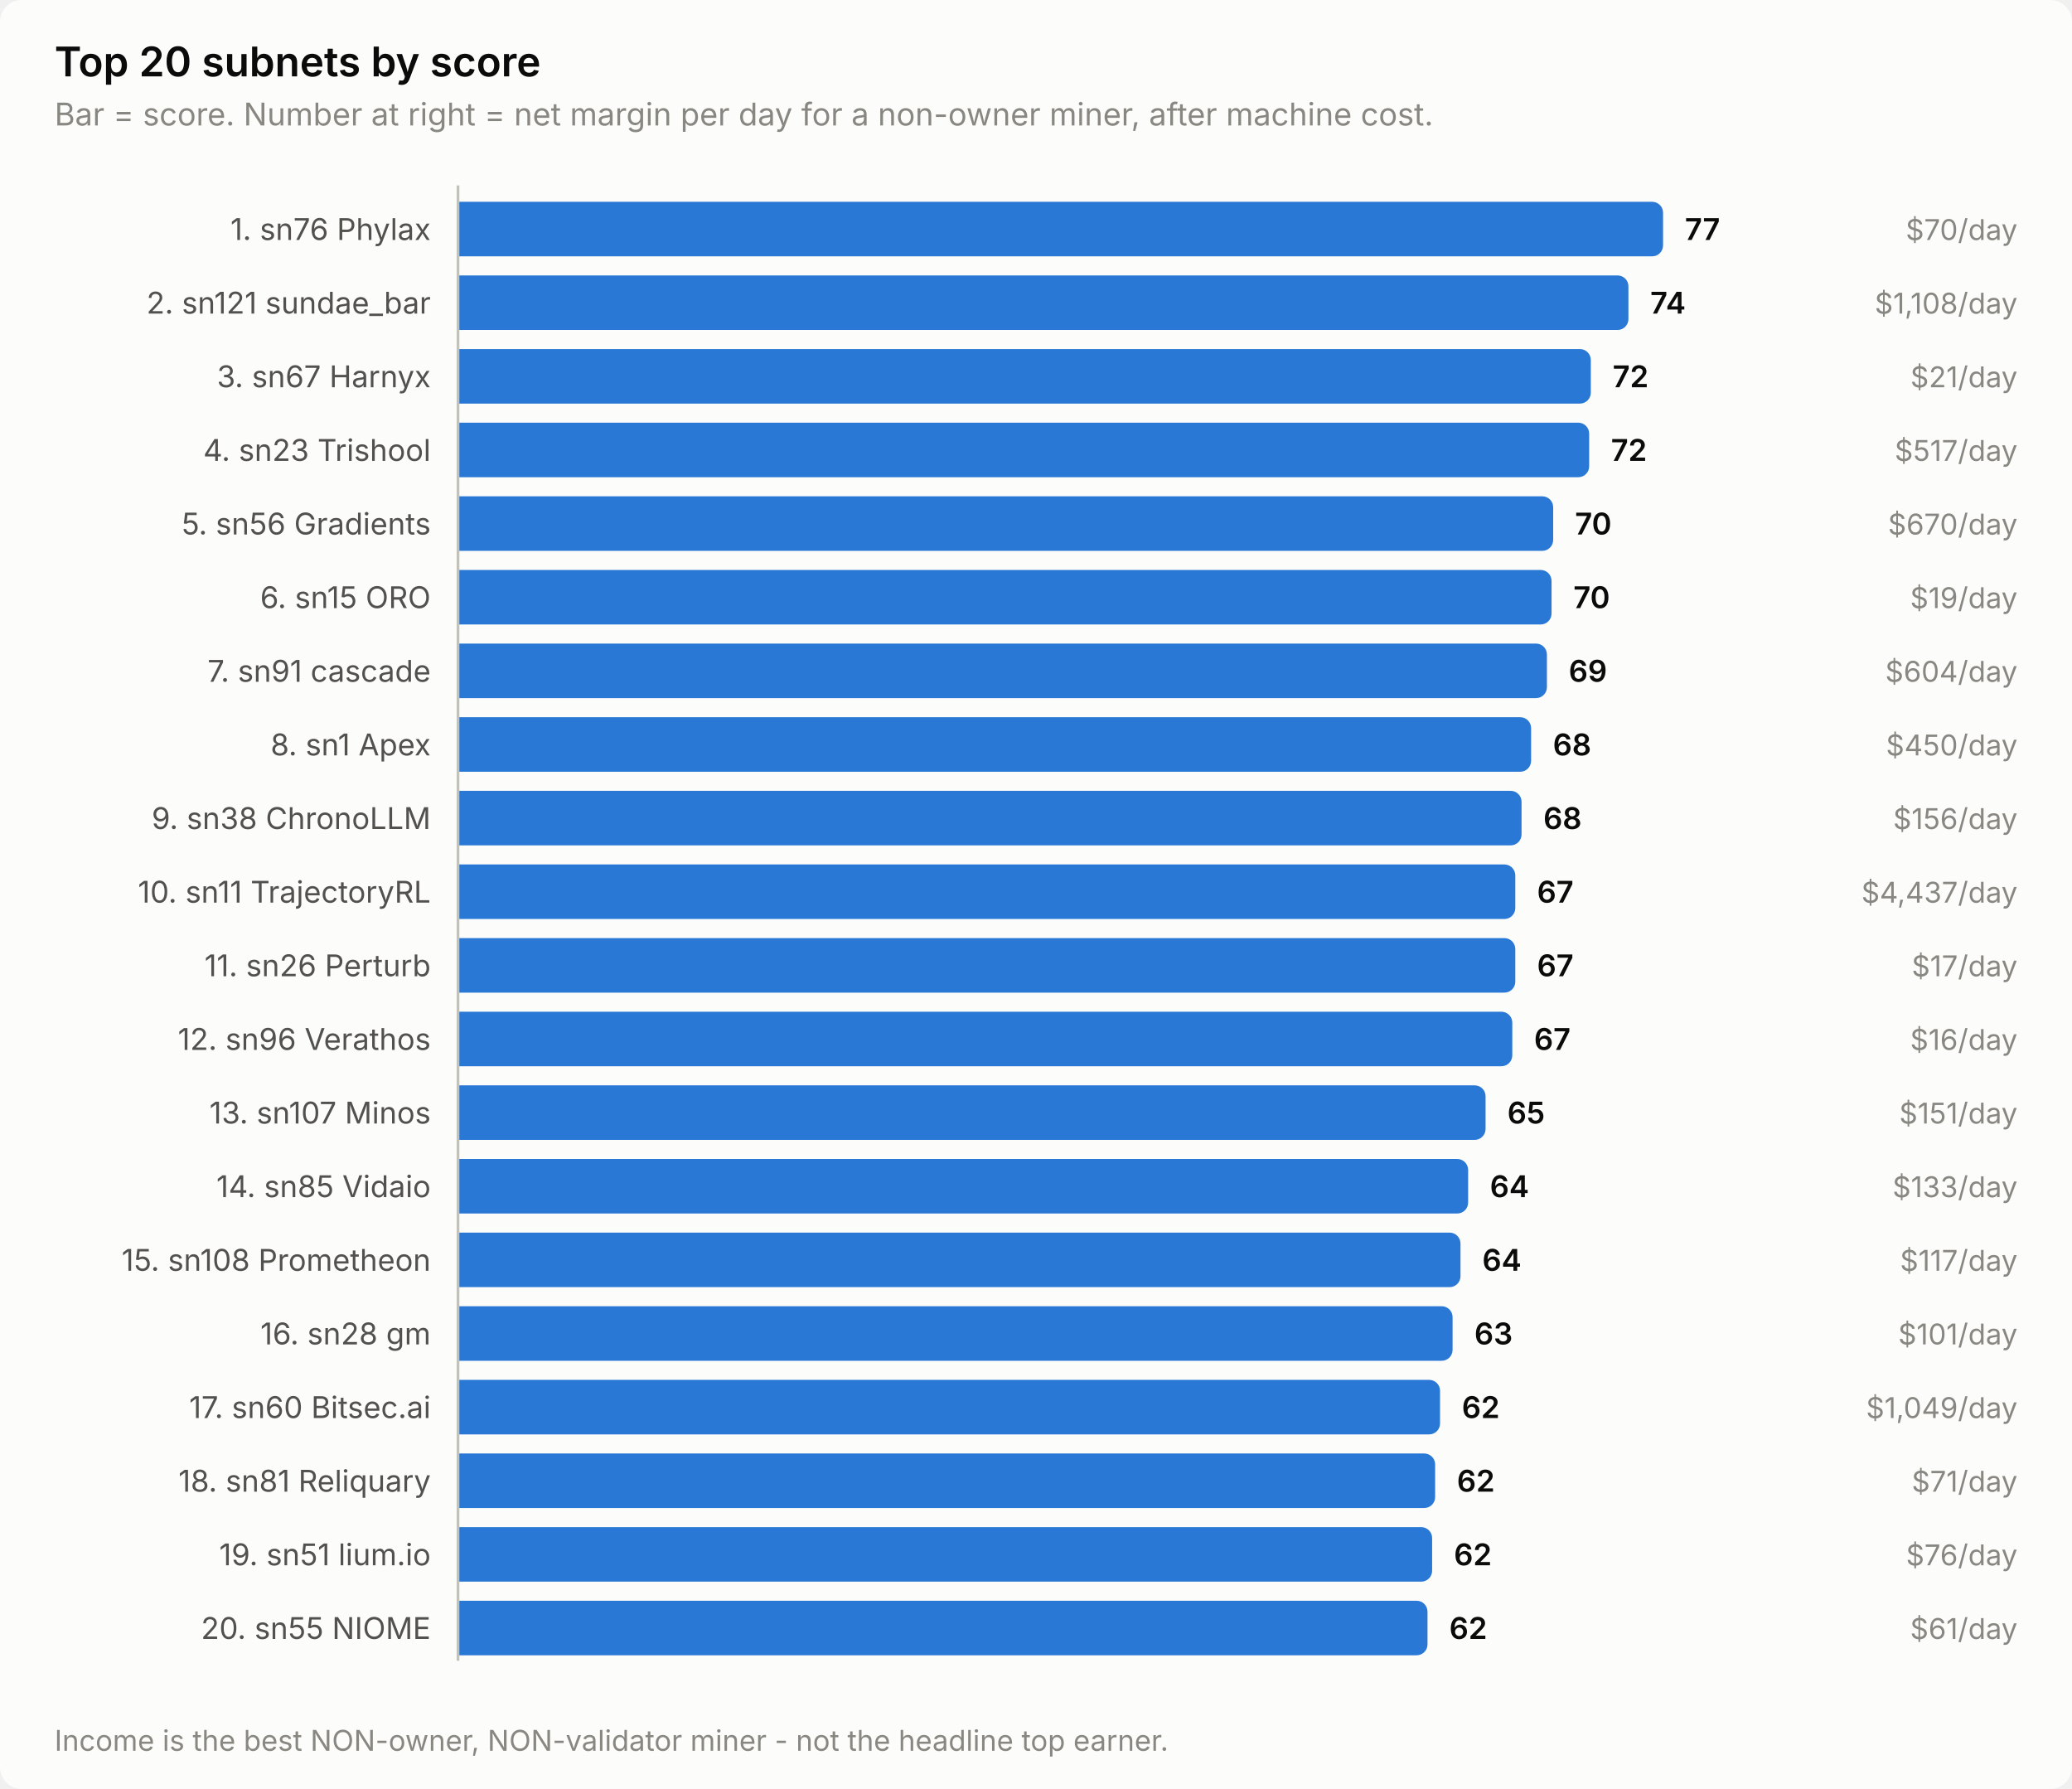
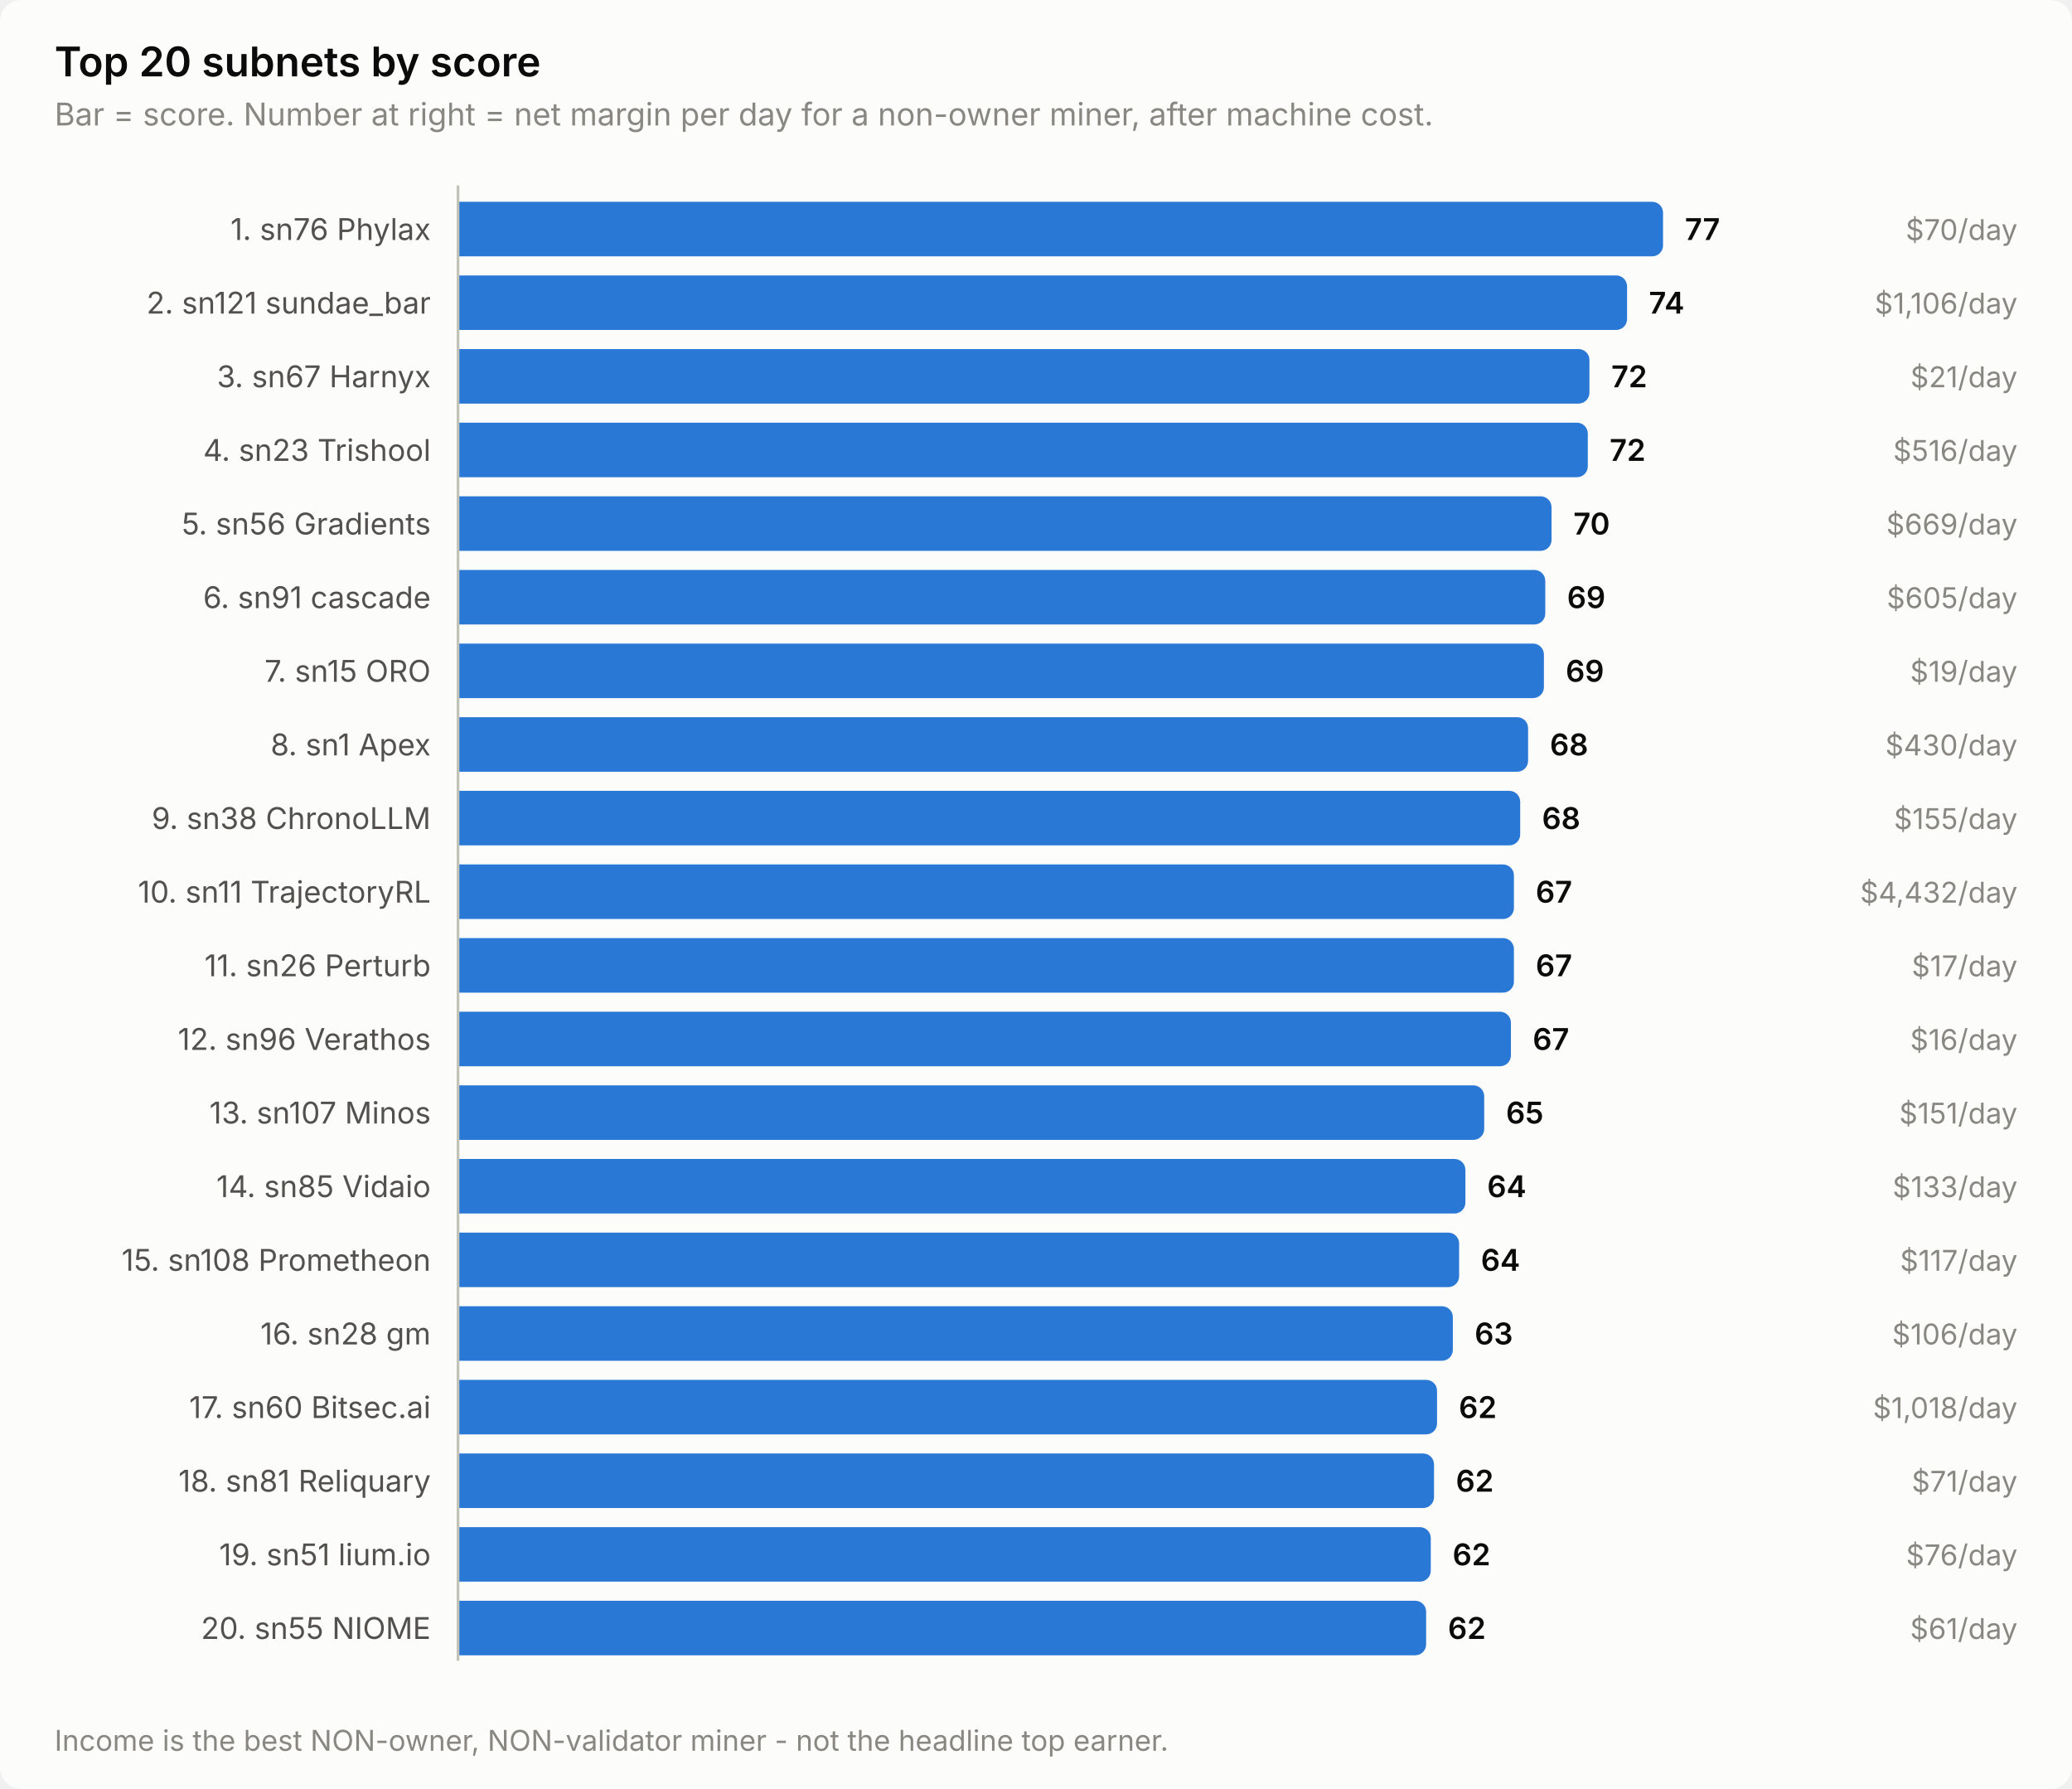
<svg xmlns="http://www.w3.org/2000/svg" width="760" height="656" viewBox="0 0 760 656" role="img" aria-label="Top 20 subnets by score">
  <style>
    text { font-family: system-ui, -apple-system, 'Segoe UI', sans-serif; }
    .t-title { font-size: 15px; font-weight: 600; }
    .t-sub { font-size: 11.5px; }
    .t-lab { font-size: 11px; }
    .t-val { font-size: 11px; font-weight: 600; font-variant-numeric: tabular-nums; }
    .t-tick { font-size: 10.5px; font-variant-numeric: tabular-nums; }

    .surface { fill: #fcfcfb; }
    .ink { fill: #0b0b0b; }
    .ink2 { fill: #52514e; }
    .muted { fill: #898781; }
    .grid { stroke: #e1e0d9; }
    .axis { stroke: #c3c2b7; }
    .accent { fill: #2a78d6; }
    .critical { fill: #d03b3b; }
    .deemph { fill: #d8d7d0; }

    @media (prefers-color-scheme: dark) {
      .surface { fill: #1a1a19; }
      .ink { fill: #ffffff; }
      .ink2 { fill: #c3c2b7; }
      .muted { fill: #898781; }
      .grid { stroke: #2c2c2a; }
      .axis { stroke: #383835; }
      .accent { fill: #3987e5; }
      .deemph { fill: #3a3a37; }
    }
</style>
  <rect class="surface" width="760" height="656" rx="8" />
  <text class="ink t-title" x="20" y="28">Top 20 subnets by score</text>
  <text class="muted t-sub" x="20" y="46">Bar = score. Number at right = net margin per day for a non-owner miner, after machine cost.</text>
  <text class="ink2 t-lab" x="158" y="88" text-anchor="end">1. sn76 Phylax</text>
  <path class="accent" d="M168.0,74.0 H606.0 a4.0,4.0 0 0 1 4.0,4.0 V90.0 a4.0,4.0 0 0 1 -4.0,4.0 H168.0 Z" />
  <text class="ink t-val" x="618.0" y="88">77</text>
  <text class="muted t-tick" x="740" y="88" text-anchor="end">$70/day</text>
  <text class="ink2 t-lab" x="158" y="115" text-anchor="end">2. sn121 sundae_bar</text>
-   <path class="accent" d="M168.0,101.0 H593.3 a4.0,4.0 0 0 1 4.0,4.0 V117.0 a4.0,4.0 0 0 1 -4.0,4.0 H168.0 Z" />
-   <text class="ink t-val" x="605.3" y="115">74</text>
-   <text class="muted t-tick" x="740" y="115" text-anchor="end">$1,108/day</text>
+   <path class="accent" d="M168.0,101.0 H592.8 a4.0,4.0 0 0 1 4.0,4.0 V117.0 a4.0,4.0 0 0 1 -4.0,4.0 H168.0 Z" />
+   <text class="ink t-val" x="604.8" y="115">74</text>
+   <text class="muted t-tick" x="740" y="115" text-anchor="end">$1,106/day</text>
  <text class="ink2 t-lab" x="158" y="142" text-anchor="end">3. sn67 Harnyx</text>
-   <path class="accent" d="M168.0,128.0 H579.5 a4.0,4.0 0 0 1 4.0,4.0 V144.0 a4.0,4.0 0 0 1 -4.0,4.0 H168.0 Z" />
-   <text class="ink t-val" x="591.5" y="142">72</text>
+   <path class="accent" d="M168.0,128.0 H579.0 a4.0,4.0 0 0 1 4.0,4.0 V144.0 a4.0,4.0 0 0 1 -4.0,4.0 H168.0 Z" />
+   <text class="ink t-val" x="591.0" y="142">72</text>
  <text class="muted t-tick" x="740" y="142" text-anchor="end">$21/day</text>
  <text class="ink2 t-lab" x="158" y="169" text-anchor="end">4. sn23 Trishool</text>
-   <path class="accent" d="M168.0,155.0 H578.9 a4.0,4.0 0 0 1 4.0,4.0 V171.0 a4.0,4.0 0 0 1 -4.0,4.0 H168.0 Z" />
-   <text class="ink t-val" x="590.9" y="169">72</text>
-   <text class="muted t-tick" x="740" y="169" text-anchor="end">$517/day</text>
+   <path class="accent" d="M168.0,155.0 H578.4 a4.0,4.0 0 0 1 4.0,4.0 V171.0 a4.0,4.0 0 0 1 -4.0,4.0 H168.0 Z" />
+   <text class="ink t-val" x="590.4" y="169">72</text>
+   <text class="muted t-tick" x="740" y="169" text-anchor="end">$516/day</text>
  <text class="ink2 t-lab" x="158" y="196" text-anchor="end">5. sn56 Gradients</text>
-   <path class="accent" d="M168.0,182.0 H565.7 a4.0,4.0 0 0 1 4.0,4.0 V198.0 a4.0,4.0 0 0 1 -4.0,4.0 H168.0 Z" />
-   <text class="ink t-val" x="577.7" y="196">70</text>
-   <text class="muted t-tick" x="740" y="196" text-anchor="end">$670/day</text>
-   <text class="ink2 t-lab" x="158" y="223" text-anchor="end">6. sn15 ORO</text>
-   <path class="accent" d="M168.0,209.0 H565.1 a4.0,4.0 0 0 1 4.0,4.0 V225.0 a4.0,4.0 0 0 1 -4.0,4.0 H168.0 Z" />
-   <text class="ink t-val" x="577.1" y="223">70</text>
-   <text class="muted t-tick" x="740" y="223" text-anchor="end">$19/day</text>
-   <text class="ink2 t-lab" x="158" y="250" text-anchor="end">7. sn91 cascade</text>
-   <path class="accent" d="M168.0,236.0 H563.4 a4.0,4.0 0 0 1 4.0,4.0 V252.0 a4.0,4.0 0 0 1 -4.0,4.0 H168.0 Z" />
-   <text class="ink t-val" x="575.4" y="250">69</text>
-   <text class="muted t-tick" x="740" y="250" text-anchor="end">$604/day</text>
+   <path class="accent" d="M168.0,182.0 H565.1 a4.0,4.0 0 0 1 4.0,4.0 V198.0 a4.0,4.0 0 0 1 -4.0,4.0 H168.0 Z" />
+   <text class="ink t-val" x="577.1" y="196">70</text>
+   <text class="muted t-tick" x="740" y="196" text-anchor="end">$669/day</text>
+   <text class="ink2 t-lab" x="158" y="223" text-anchor="end">6. sn91 cascade</text>
+   <path class="accent" d="M168.0,209.0 H562.8 a4.0,4.0 0 0 1 4.0,4.0 V225.0 a4.0,4.0 0 0 1 -4.0,4.0 H168.0 Z" />
+   <text class="ink t-val" x="574.8" y="223">69</text>
+   <text class="muted t-tick" x="740" y="223" text-anchor="end">$605/day</text>
+   <text class="ink2 t-lab" x="158" y="250" text-anchor="end">7. sn15 ORO</text>
+   <path class="accent" d="M168.0,236.0 H562.3 a4.0,4.0 0 0 1 4.0,4.0 V252.0 a4.0,4.0 0 0 1 -4.0,4.0 H168.0 Z" />
+   <text class="ink t-val" x="574.3" y="250">69</text>
+   <text class="muted t-tick" x="740" y="250" text-anchor="end">$19/day</text>
  <text class="ink2 t-lab" x="158" y="277" text-anchor="end">8. sn1 Apex</text>
-   <path class="accent" d="M168.0,263.0 H557.6 a4.0,4.0 0 0 1 4.0,4.0 V279.0 a4.0,4.0 0 0 1 -4.0,4.0 H168.0 Z" />
-   <text class="ink t-val" x="569.6" y="277">68</text>
-   <text class="muted t-tick" x="740" y="277" text-anchor="end">$450/day</text>
+   <path class="accent" d="M168.0,263.0 H556.5 a4.0,4.0 0 0 1 4.0,4.0 V279.0 a4.0,4.0 0 0 1 -4.0,4.0 H168.0 Z" />
+   <text class="ink t-val" x="568.5" y="277">68</text>
+   <text class="muted t-tick" x="740" y="277" text-anchor="end">$430/day</text>
  <text class="ink2 t-lab" x="158" y="304" text-anchor="end">9. sn38 ChronoLLM</text>
-   <path class="accent" d="M168.0,290.0 H554.1 a4.0,4.0 0 0 1 4.0,4.0 V306.0 a4.0,4.0 0 0 1 -4.0,4.0 H168.0 Z" />
-   <text class="ink t-val" x="566.1" y="304">68</text>
-   <text class="muted t-tick" x="740" y="304" text-anchor="end">$156/day</text>
+   <path class="accent" d="M168.0,290.0 H553.6 a4.0,4.0 0 0 1 4.0,4.0 V306.0 a4.0,4.0 0 0 1 -4.0,4.0 H168.0 Z" />
+   <text class="ink t-val" x="565.6" y="304">68</text>
+   <text class="muted t-tick" x="740" y="304" text-anchor="end">$155/day</text>
  <text class="ink2 t-lab" x="158" y="331" text-anchor="end">10. sn11 TrajectoryRL</text>
-   <path class="accent" d="M168.0,317.0 H551.8 a4.0,4.0 0 0 1 4.0,4.0 V333.0 a4.0,4.0 0 0 1 -4.0,4.0 H168.0 Z" />
-   <text class="ink t-val" x="563.8" y="331">67</text>
-   <text class="muted t-tick" x="740" y="331" text-anchor="end">$4,437/day</text>
+   <path class="accent" d="M168.0,317.0 H551.3 a4.0,4.0 0 0 1 4.0,4.0 V333.0 a4.0,4.0 0 0 1 -4.0,4.0 H168.0 Z" />
+   <text class="ink t-val" x="563.3" y="331">67</text>
+   <text class="muted t-tick" x="740" y="331" text-anchor="end">$4,432/day</text>
  <text class="ink2 t-lab" x="158" y="358" text-anchor="end">11. sn26 Perturb</text>
-   <path class="accent" d="M168.0,344.0 H551.8 a4.0,4.0 0 0 1 4.0,4.0 V360.0 a4.0,4.0 0 0 1 -4.0,4.0 H168.0 Z" />
-   <text class="ink t-val" x="563.8" y="358">67</text>
+   <path class="accent" d="M168.0,344.0 H551.3 a4.0,4.0 0 0 1 4.0,4.0 V360.0 a4.0,4.0 0 0 1 -4.0,4.0 H168.0 Z" />
+   <text class="ink t-val" x="563.3" y="358">67</text>
  <text class="muted t-tick" x="740" y="358" text-anchor="end">$17/day</text>
  <text class="ink2 t-lab" x="158" y="385" text-anchor="end">12. sn96 Verathos</text>
-   <path class="accent" d="M168.0,371.0 H550.7 a4.0,4.0 0 0 1 4.0,4.0 V387.0 a4.0,4.0 0 0 1 -4.0,4.0 H168.0 Z" />
-   <text class="ink t-val" x="562.7" y="385">67</text>
+   <path class="accent" d="M168.0,371.0 H550.2 a4.0,4.0 0 0 1 4.0,4.0 V387.0 a4.0,4.0 0 0 1 -4.0,4.0 H168.0 Z" />
+   <text class="ink t-val" x="562.2" y="385">67</text>
  <text class="muted t-tick" x="740" y="385" text-anchor="end">$16/day</text>
  <text class="ink2 t-lab" x="158" y="412" text-anchor="end">13. sn107 Minos</text>
-   <path class="accent" d="M168.0,398.0 H540.9 a4.0,4.0 0 0 1 4.0,4.0 V414.0 a4.0,4.0 0 0 1 -4.0,4.0 H168.0 Z" />
-   <text class="ink t-val" x="552.9" y="412">65</text>
+   <path class="accent" d="M168.0,398.0 H540.4 a4.0,4.0 0 0 1 4.0,4.0 V414.0 a4.0,4.0 0 0 1 -4.0,4.0 H168.0 Z" />
+   <text class="ink t-val" x="552.4" y="412">65</text>
  <text class="muted t-tick" x="740" y="412" text-anchor="end">$151/day</text>
  <text class="ink2 t-lab" x="158" y="439" text-anchor="end">14. sn85 Vidaio</text>
-   <path class="accent" d="M168.0,425.0 H534.5 a4.0,4.0 0 0 1 4.0,4.0 V441.0 a4.0,4.0 0 0 1 -4.0,4.0 H168.0 Z" />
-   <text class="ink t-val" x="546.5" y="439">64</text>
+   <path class="accent" d="M168.0,425.0 H533.5 a4.0,4.0 0 0 1 4.0,4.0 V441.0 a4.0,4.0 0 0 1 -4.0,4.0 H168.0 Z" />
+   <text class="ink t-val" x="545.5" y="439">64</text>
  <text class="muted t-tick" x="740" y="439" text-anchor="end">$133/day</text>
  <text class="ink2 t-lab" x="158" y="466" text-anchor="end">15. sn108 Prometheon</text>
-   <path class="accent" d="M168.0,452.0 H531.7 a4.0,4.0 0 0 1 4.0,4.0 V468.0 a4.0,4.0 0 0 1 -4.0,4.0 H168.0 Z" />
-   <text class="ink t-val" x="543.7" y="466">64</text>
+   <path class="accent" d="M168.0,452.0 H531.2 a4.0,4.0 0 0 1 4.0,4.0 V468.0 a4.0,4.0 0 0 1 -4.0,4.0 H168.0 Z" />
+   <text class="ink t-val" x="543.2" y="466">64</text>
  <text class="muted t-tick" x="740" y="466" text-anchor="end">$117/day</text>
  <text class="ink2 t-lab" x="158" y="493" text-anchor="end">16. sn28 gm</text>
-   <path class="accent" d="M168.0,479.0 H528.8 a4.0,4.0 0 0 1 4.0,4.0 V495.0 a4.0,4.0 0 0 1 -4.0,4.0 H168.0 Z" />
-   <text class="ink t-val" x="540.8" y="493">63</text>
-   <text class="muted t-tick" x="740" y="493" text-anchor="end">$101/day</text>
+   <path class="accent" d="M168.0,479.0 H528.9 a4.0,4.0 0 0 1 4.0,4.0 V495.0 a4.0,4.0 0 0 1 -4.0,4.0 H168.0 Z" />
+   <text class="ink t-val" x="540.9" y="493">63</text>
+   <text class="muted t-tick" x="740" y="493" text-anchor="end">$106/day</text>
  <text class="ink2 t-lab" x="158" y="520" text-anchor="end">17. sn60 Bitsec.ai</text>
-   <path class="accent" d="M168.0,506.0 H524.2 a4.0,4.0 0 0 1 4.0,4.0 V522.0 a4.0,4.0 0 0 1 -4.0,4.0 H168.0 Z" />
-   <text class="ink t-val" x="536.2" y="520">62</text>
-   <text class="muted t-tick" x="740" y="520" text-anchor="end">$1,049/day</text>
+   <path class="accent" d="M168.0,506.0 H523.1 a4.0,4.0 0 0 1 4.0,4.0 V522.0 a4.0,4.0 0 0 1 -4.0,4.0 H168.0 Z" />
+   <text class="ink t-val" x="535.1" y="520">62</text>
+   <text class="muted t-tick" x="740" y="520" text-anchor="end">$1,018/day</text>
  <text class="ink2 t-lab" x="158" y="547" text-anchor="end">18. sn81 Reliquary</text>
-   <path class="accent" d="M168.0,533.0 H522.4 a4.0,4.0 0 0 1 4.0,4.0 V549.0 a4.0,4.0 0 0 1 -4.0,4.0 H168.0 Z" />
-   <text class="ink t-val" x="534.4" y="547">62</text>
+   <path class="accent" d="M168.0,533.0 H522.0 a4.0,4.0 0 0 1 4.0,4.0 V549.0 a4.0,4.0 0 0 1 -4.0,4.0 H168.0 Z" />
+   <text class="ink t-val" x="534.0" y="547">62</text>
  <text class="muted t-tick" x="740" y="547" text-anchor="end">$71/day</text>
  <text class="ink2 t-lab" x="158" y="574" text-anchor="end">19. sn51 lium.io</text>
-   <path class="accent" d="M168.0,560.0 H521.3 a4.0,4.0 0 0 1 4.0,4.0 V576.0 a4.0,4.0 0 0 1 -4.0,4.0 H168.0 Z" />
-   <text class="ink t-val" x="533.3" y="574">62</text>
+   <path class="accent" d="M168.0,560.0 H520.8 a4.0,4.0 0 0 1 4.0,4.0 V576.0 a4.0,4.0 0 0 1 -4.0,4.0 H168.0 Z" />
+   <text class="ink t-val" x="532.8" y="574">62</text>
  <text class="muted t-tick" x="740" y="574" text-anchor="end">$76/day</text>
  <text class="ink2 t-lab" x="158" y="601" text-anchor="end">20. sn55 NIOME</text>
-   <path class="accent" d="M168.0,587.0 H519.6 a4.0,4.0 0 0 1 4.0,4.0 V603.0 a4.0,4.0 0 0 1 -4.0,4.0 H168.0 Z" />
-   <text class="ink t-val" x="531.6" y="601">62</text>
+   <path class="accent" d="M168.0,587.0 H519.1 a4.0,4.0 0 0 1 4.0,4.0 V603.0 a4.0,4.0 0 0 1 -4.0,4.0 H168.0 Z" />
+   <text class="ink t-val" x="531.1" y="601">62</text>
  <text class="muted t-tick" x="740" y="601" text-anchor="end">$61/day</text>
  <line class="axis" x1="168" y1="68" x2="168" y2="609" stroke-width="1" />
  <text class="muted t-tick" x="20" y="642">Income is the best NON-owner, NON-validator miner - not the headline top earner.</text>
</svg>
